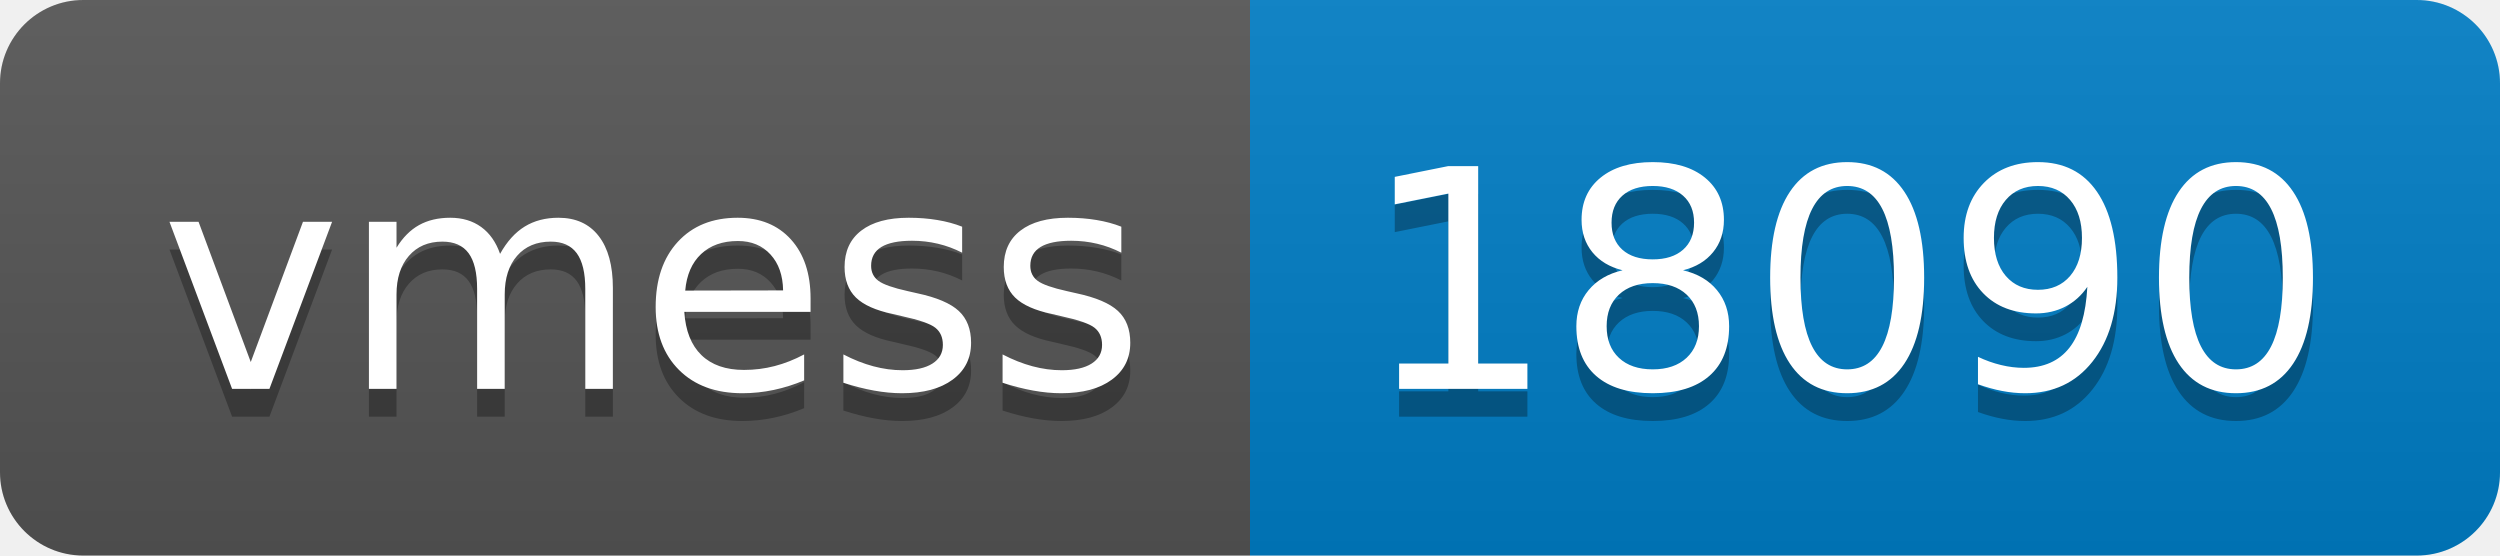
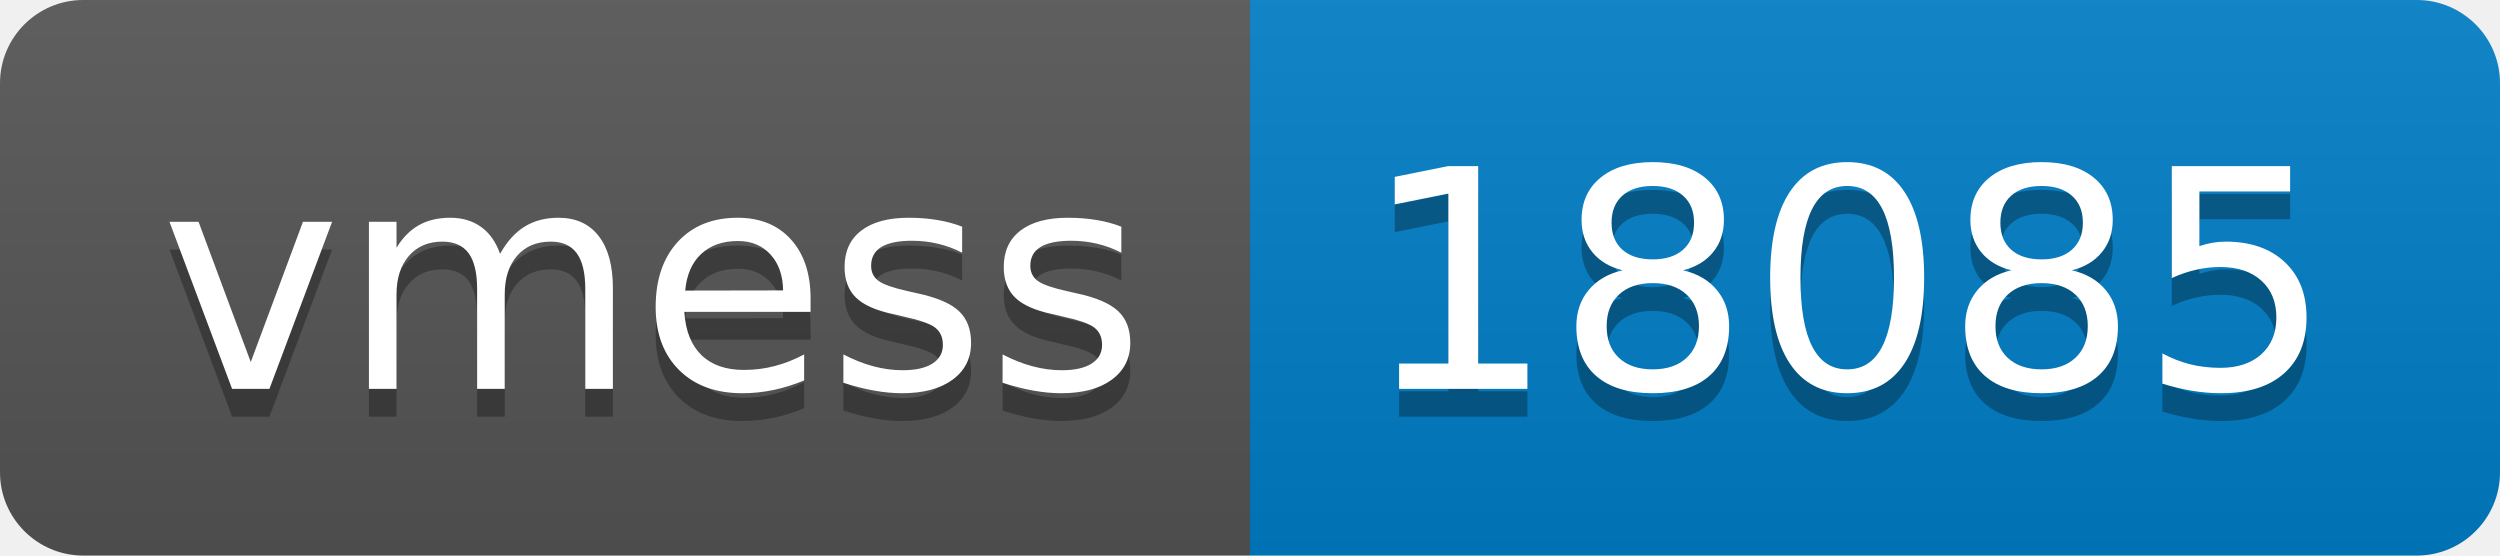
- <svg xmlns="http://www.w3.org/2000/svg" width="90" height="20" role="img" aria-label="vmess: 18090">
+ <svg xmlns="http://www.w3.org/2000/svg" width="90" height="20" role="img" aria-label="vmess: 18085">
  <linearGradient id="s" x2="0" y2="100%">
    <stop offset="0" stop-color="#bbb" stop-opacity=".1" />
    <stop offset="1" stop-opacity=".1" />
  </linearGradient>
  <clipPath id="r">
    <rect width="90" height="20" rx="3" fill="#fff" />
  </clipPath>
  <g clip-path="url(#r)">
    <rect width="45" height="20" fill="#555" />
    <rect x="45" width="45" height="20" fill="#007ec6" />
    <rect width="90" height="20" fill="url(#s)" />
  </g>
  <g fill="#fff" text-anchor="middle" font-family="Verdana,Geneva,DejaVu Sans,sans-serif" text-rendering="geometricPrecision" font-size="110">
    <text aria-hidden="true" x="235" y="150" fill="#010101" fill-opacity=".3" transform="scale(.1)" textLength="350">vmess</text>
    <text x="235" y="140" transform="scale(.1)" fill="#fff" textLength="350">vmess</text>
-     <text aria-hidden="true" x="665" y="150" fill="#010101" fill-opacity=".3" transform="scale(.1)" textLength="350">18090</text>
-     <text x="665" y="140" transform="scale(.1)" fill="#fff" textLength="350">18090</text>
+     <text aria-hidden="true" x="665" y="150" fill="#010101" fill-opacity=".3" transform="scale(.1)" textLength="350">18085</text>
+     <text x="665" y="140" transform="scale(.1)" fill="#fff" textLength="350">18085</text>
  </g>
</svg>
